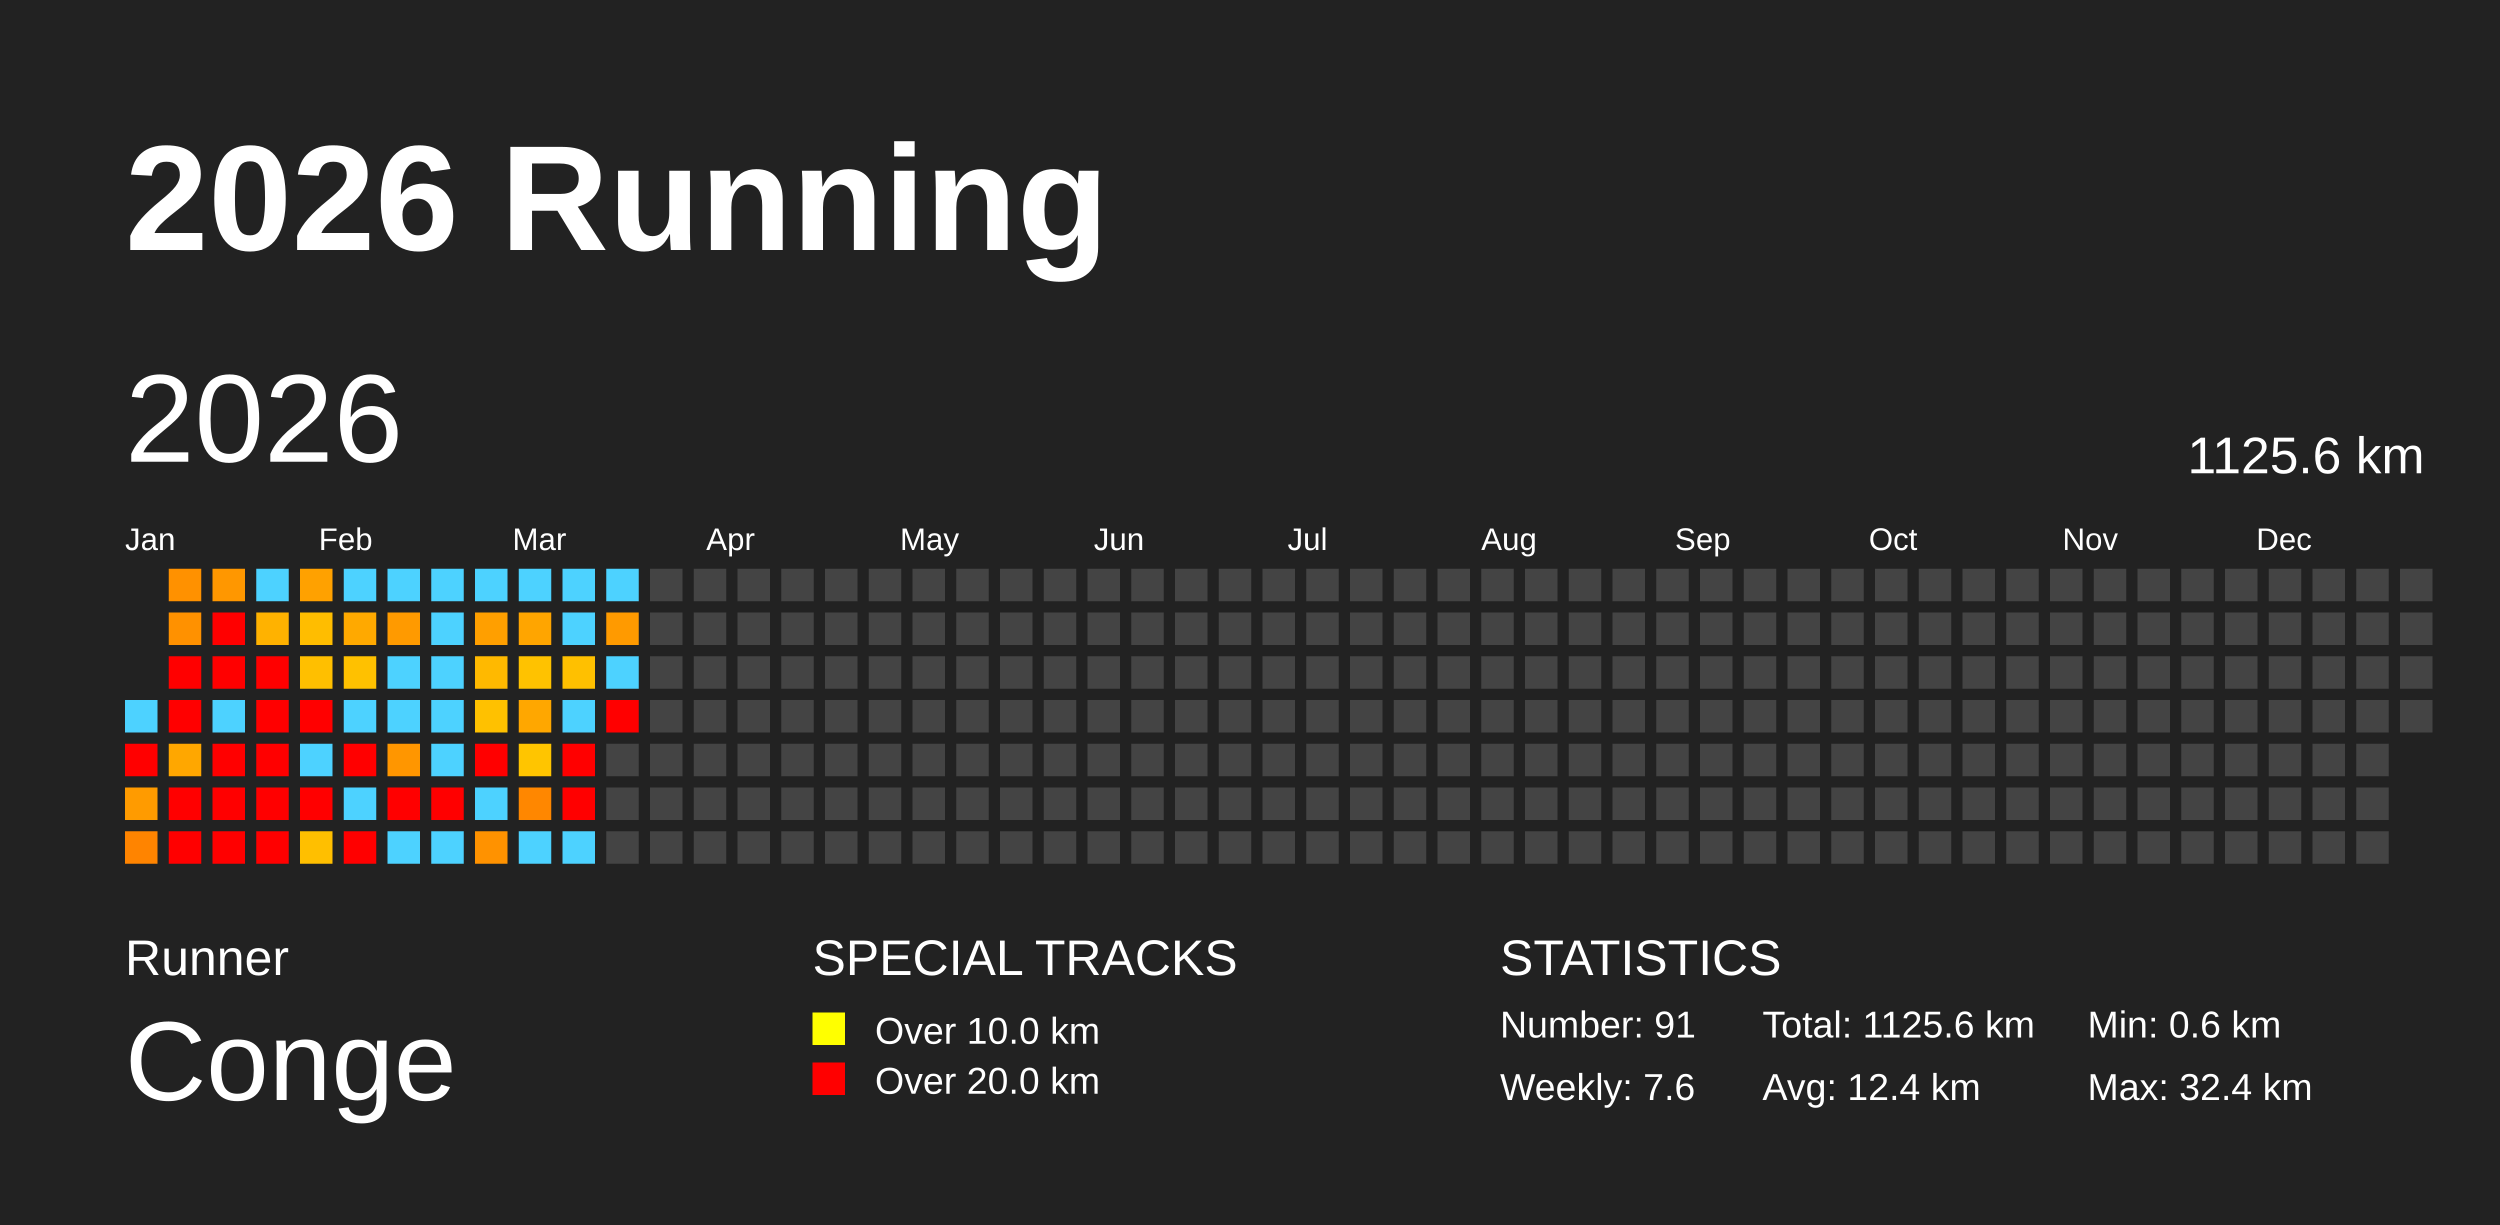
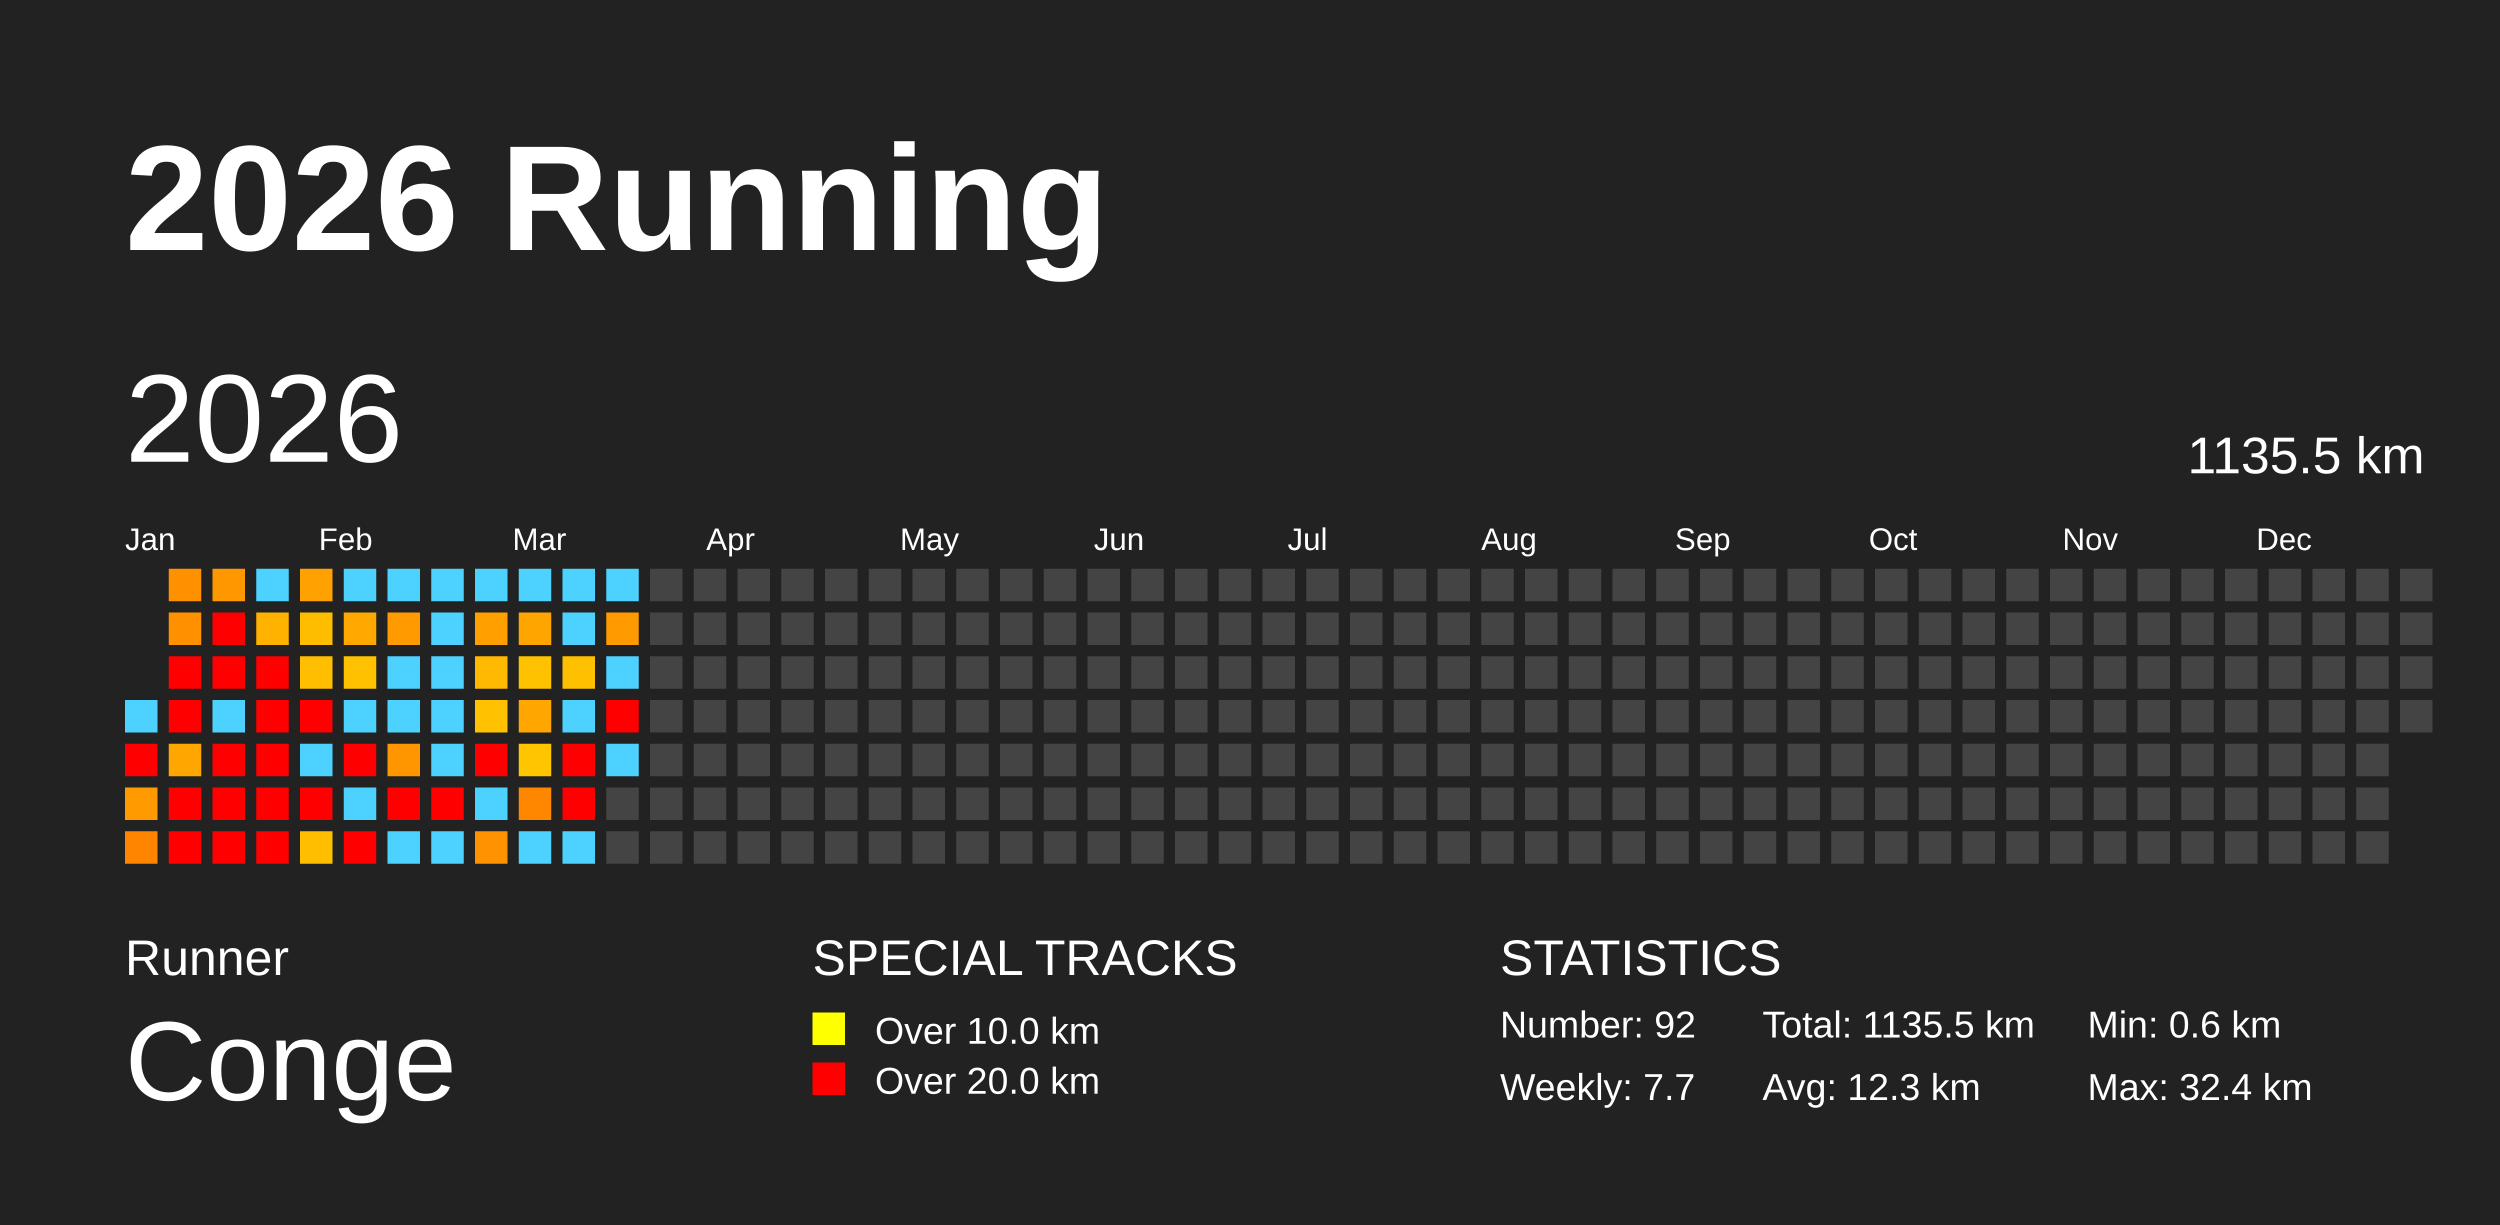
<svg xmlns="http://www.w3.org/2000/svg" baseProfile="full" height="98mm" version="1.1" viewBox="0,0,200,98" width="200mm">
  <defs />
  <rect fill="#222222" height="98" width="200" x="0" y="0" />
  <text fill="#FFFFFF" style="font-size:12px; font-family:Arial; font-weight:bold;" x="10" y="20">2026 Running</text>
  <text fill="#FFFFFF" style="font-size:4px; font-family:Arial" x="10" y="78">Runner</text>
  <text fill="#FFFFFF" style="font-size:9px; font-family:Arial" x="10" y="88">Conge</text>
  <text fill="#FFFFFF" style="font-size:4px; font-family:Arial" x="65" y="78">SPECIAL TRACKS</text>
  <rect fill="yellow" height="2.6" width="2.6" x="65" y="81" />
  <text fill="#FFFFFF" style="font-size:3px; font-family:Arial" x="70" y="83.5">Over 10.0 km</text>
  <rect fill="red" height="2.6" width="2.6" x="65" y="85" />
  <text fill="#FFFFFF" style="font-size:3px; font-family:Arial" x="70" y="87.5">Over 20.0 km</text>
  <text fill="#FFFFFF" style="font-size:4px; font-family:Arial" x="120" y="78">STATISTICS</text>
-   <text fill="#FFFFFF" style="font-size:3px; font-family:Arial" x="120" y="83">Number: 91</text>
-   <text fill="#FFFFFF" style="font-size:3px; font-family:Arial" x="120" y="88">Weekly: 7.6</text>
-   <text fill="#FFFFFF" style="font-size:3px; font-family:Arial" x="141" y="83">Total: 1125.6 km</text>
-   <text fill="#FFFFFF" style="font-size:3px; font-family:Arial" x="141" y="88">Avg: 12.4 km</text>
+   <text fill="#FFFFFF" style="font-size:3px; font-family:Arial" x="120" y="83">Number: 92</text>
+   <text fill="#FFFFFF" style="font-size:3px; font-family:Arial" x="120" y="88">Weekly: 7.7</text>
+   <text fill="#FFFFFF" style="font-size:3px; font-family:Arial" x="141" y="83">Total: 1135.5 km</text>
+   <text fill="#FFFFFF" style="font-size:3px; font-family:Arial" x="141" y="88">Avg: 12.3 km</text>
  <text fill="#FFFFFF" style="font-size:3px; font-family:Arial" x="167" y="83">Min: 0.6 km</text>
  <text fill="#FFFFFF" style="font-size:3px; font-family:Arial" x="167" y="88">Max: 32.4 km</text>
  <text dominant-baseline="hanging" fill="#FFFFFF" style="font-size:10.0px; font-family:Arial;" x="10" y="30">2026</text>
-   <text dominant-baseline="hanging" fill="#FFFFFF" style="font-size:4.125px; font-family:Arial;" x="175" y="35">1125.6 km</text>
+   <text dominant-baseline="hanging" fill="#FFFFFF" style="font-size:4.125px; font-family:Arial;" x="175" y="35">1135.5 km</text>
  <text fill="#FFFFFF" style="font-size:2.5px; font-family:Arial" x="10.0" y="44">Jan</text>
  <text fill="#FFFFFF" style="font-size:2.5px; font-family:Arial" x="25.5" y="44">Feb</text>
  <text fill="#FFFFFF" style="font-size:2.5px; font-family:Arial" x="41.0" y="44">Mar</text>
  <text fill="#FFFFFF" style="font-size:2.5px; font-family:Arial" x="56.5" y="44">Apr</text>
  <text fill="#FFFFFF" style="font-size:2.5px; font-family:Arial" x="72.0" y="44">May</text>
  <text fill="#FFFFFF" style="font-size:2.5px; font-family:Arial" x="87.5" y="44">Jun</text>
  <text fill="#FFFFFF" style="font-size:2.5px; font-family:Arial" x="103.0" y="44">Jul</text>
  <text fill="#FFFFFF" style="font-size:2.5px; font-family:Arial" x="118.5" y="44">Aug</text>
  <text fill="#FFFFFF" style="font-size:2.5px; font-family:Arial" x="134.0" y="44">Sep</text>
  <text fill="#FFFFFF" style="font-size:2.5px; font-family:Arial" x="149.5" y="44">Oct</text>
  <text fill="#FFFFFF" style="font-size:2.5px; font-family:Arial" x="165.0" y="44">Nov</text>
  <text fill="#FFFFFF" style="font-size:2.5px; font-family:Arial" x="180.5" y="44">Dec</text>
  <rect fill="#4dd2ff" height="2.6" width="2.6" x="10.0" y="56.0" />
  <rect fill="red" height="2.6" width="2.6" x="10.0" y="59.5" />
  <rect fill="#ff9b00" height="2.6" width="2.6" x="10.0" y="63.0" />
  <rect fill="#ff8400" height="2.6" width="2.6" x="10.0" y="66.5" />
  <rect fill="#ff9100" height="2.6" width="2.6" x="13.5" y="45.5" />
  <rect fill="#ff9100" height="2.6" width="2.6" x="13.5" y="49.0" />
  <rect fill="red" height="2.6" width="2.6" x="13.5" y="52.5" />
  <rect fill="red" height="2.6" width="2.6" x="13.5" y="56.0" />
  <rect fill="#ffa700" height="2.6" width="2.6" x="13.5" y="59.5" />
  <rect fill="red" height="2.6" width="2.6" x="13.5" y="63.0" />
  <rect fill="red" height="2.6" width="2.6" x="13.5" y="66.5" />
  <rect fill="#ff9700" height="2.6" width="2.6" x="17.0" y="45.5" />
  <rect fill="red" height="2.6" width="2.6" x="17.0" y="49.0" />
  <rect fill="red" height="2.6" width="2.6" x="17.0" y="52.5" />
  <rect fill="#4dd2ff" height="2.6" width="2.6" x="17.0" y="56.0" />
  <rect fill="red" height="2.6" width="2.6" x="17.0" y="59.5" />
  <rect fill="red" height="2.6" width="2.6" x="17.0" y="63.0" />
  <rect fill="red" height="2.6" width="2.6" x="17.0" y="66.5" />
  <rect fill="#4dd2ff" height="2.6" width="2.6" x="20.5" y="45.5" />
  <rect fill="#ffb200" height="2.6" width="2.6" x="20.5" y="49.0" />
  <rect fill="red" height="2.6" width="2.6" x="20.5" y="52.5" />
  <rect fill="red" height="2.6" width="2.6" x="20.5" y="56.0" />
  <rect fill="red" height="2.6" width="2.6" x="20.5" y="59.5" />
  <rect fill="red" height="2.6" width="2.6" x="20.5" y="63.0" />
  <rect fill="red" height="2.6" width="2.6" x="20.5" y="66.5" />
  <rect fill="#ffa100" height="2.6" width="2.6" x="24.0" y="45.5" />
  <rect fill="#ffbd00" height="2.6" width="2.6" x="24.0" y="49.0" />
  <rect fill="#ffbf00" height="2.6" width="2.6" x="24.0" y="52.5" />
  <rect fill="red" height="2.6" width="2.6" x="24.0" y="56.0" />
  <rect fill="#4dd2ff" height="2.6" width="2.6" x="24.0" y="59.5" />
  <rect fill="red" height="2.6" width="2.6" x="24.0" y="63.0" />
  <rect fill="#ffbf00" height="2.6" width="2.6" x="24.0" y="66.5" />
  <rect fill="#4dd2ff" height="2.6" width="2.6" x="27.5" y="45.5" />
  <rect fill="#ffa900" height="2.6" width="2.6" x="27.5" y="49.0" />
  <rect fill="#ffc100" height="2.6" width="2.6" x="27.5" y="52.5" />
  <rect fill="#4dd2ff" height="2.6" width="2.6" x="27.5" y="56.0" />
  <rect fill="red" height="2.6" width="2.6" x="27.5" y="59.5" />
  <rect fill="#4dd2ff" height="2.6" width="2.6" x="27.5" y="63.0" />
  <rect fill="red" height="2.6" width="2.6" x="27.5" y="66.5" />
  <rect fill="#4dd2ff" height="2.6" width="2.6" x="31.0" y="45.5" />
  <rect fill="#ff9a00" height="2.6" width="2.6" x="31.0" y="49.0" />
  <rect fill="#4dd2ff" height="2.6" width="2.6" x="31.0" y="52.5" />
  <rect fill="#4dd2ff" height="2.6" width="2.6" x="31.0" y="56.0" />
  <rect fill="#ff9600" height="2.6" width="2.6" x="31.0" y="59.5" />
  <rect fill="red" height="2.6" width="2.6" x="31.0" y="63.0" />
  <rect fill="#4dd2ff" height="2.6" width="2.6" x="31.0" y="66.5" />
  <rect fill="#4dd2ff" height="2.6" width="2.6" x="34.5" y="45.5" />
  <rect fill="#4dd2ff" height="2.6" width="2.6" x="34.5" y="49.0" />
  <rect fill="#4dd2ff" height="2.6" width="2.6" x="34.5" y="52.5" />
  <rect fill="#4dd2ff" height="2.6" width="2.6" x="34.5" y="56.0" />
  <rect fill="#4dd2ff" height="2.6" width="2.6" x="34.5" y="59.5" />
  <rect fill="red" height="2.6" width="2.6" x="34.5" y="63.0" />
  <rect fill="#4dd2ff" height="2.6" width="2.6" x="34.5" y="66.5" />
  <rect fill="#4dd2ff" height="2.6" width="2.6" x="38.0" y="45.5" />
  <rect fill="#ff9f00" height="2.6" width="2.6" x="38.0" y="49.0" />
  <rect fill="#ffb900" height="2.6" width="2.6" x="38.0" y="52.5" />
  <rect fill="#ffc100" height="2.6" width="2.6" x="38.0" y="56.0" />
  <rect fill="red" height="2.6" width="2.6" x="38.0" y="59.5" />
  <rect fill="#4dd2ff" height="2.6" width="2.6" x="38.0" y="63.0" />
  <rect fill="#ff9200" height="2.6" width="2.6" x="38.0" y="66.5" />
  <rect fill="#4dd2ff" height="2.6" width="2.6" x="41.5" y="45.5" />
  <rect fill="#ffa500" height="2.6" width="2.6" x="41.5" y="49.0" />
  <rect fill="#ffc200" height="2.6" width="2.6" x="41.5" y="52.5" />
  <rect fill="#ffa700" height="2.6" width="2.6" x="41.5" y="56.0" />
  <rect fill="#ffc500" height="2.6" width="2.6" x="41.5" y="59.5" />
  <rect fill="#ff8700" height="2.6" width="2.6" x="41.5" y="63.0" />
  <rect fill="#4dd2ff" height="2.6" width="2.6" x="41.5" y="66.5" />
  <rect fill="#4dd2ff" height="2.6" width="2.6" x="45.0" y="45.5" />
  <rect fill="#4dd2ff" height="2.6" width="2.6" x="45.0" y="49.0" />
  <rect fill="#ffc000" height="2.6" width="2.6" x="45.0" y="52.5" />
  <rect fill="#4dd2ff" height="2.6" width="2.6" x="45.0" y="56.0" />
  <rect fill="red" height="2.6" width="2.6" x="45.0" y="59.5" />
  <rect fill="red" height="2.6" width="2.6" x="45.0" y="63.0" />
  <rect fill="#4dd2ff" height="2.6" width="2.6" x="45.0" y="66.5" />
  <rect fill="#4dd2ff" height="2.6" width="2.6" x="48.5" y="45.5" />
  <rect fill="#ff9a00" height="2.6" width="2.6" x="48.5" y="49.0" />
  <rect fill="#4dd2ff" height="2.6" width="2.6" x="48.5" y="52.5" />
  <rect fill="red" height="2.6" width="2.6" x="48.5" y="56.0" />
-   <rect fill="#444444" height="2.6" width="2.6" x="48.5" y="59.5" />
+   <rect fill="#4dd2ff" height="2.6" width="2.6" x="48.5" y="59.5" />
  <rect fill="#444444" height="2.6" width="2.6" x="48.5" y="63.0" />
  <rect fill="#444444" height="2.6" width="2.6" x="48.5" y="66.5" />
  <rect fill="#444444" height="2.6" width="2.6" x="52.0" y="45.5" />
  <rect fill="#444444" height="2.6" width="2.6" x="52.0" y="49.0" />
  <rect fill="#444444" height="2.6" width="2.6" x="52.0" y="52.5" />
  <rect fill="#444444" height="2.6" width="2.6" x="52.0" y="56.0" />
  <rect fill="#444444" height="2.6" width="2.6" x="52.0" y="59.5" />
  <rect fill="#444444" height="2.6" width="2.6" x="52.0" y="63.0" />
  <rect fill="#444444" height="2.6" width="2.6" x="52.0" y="66.5" />
  <rect fill="#444444" height="2.6" width="2.6" x="55.5" y="45.5" />
  <rect fill="#444444" height="2.6" width="2.6" x="55.5" y="49.0" />
  <rect fill="#444444" height="2.6" width="2.6" x="55.5" y="52.5" />
  <rect fill="#444444" height="2.6" width="2.6" x="55.5" y="56.0" />
  <rect fill="#444444" height="2.6" width="2.6" x="55.5" y="59.5" />
  <rect fill="#444444" height="2.6" width="2.6" x="55.5" y="63.0" />
  <rect fill="#444444" height="2.6" width="2.6" x="55.5" y="66.5" />
  <rect fill="#444444" height="2.6" width="2.6" x="59.0" y="45.5" />
  <rect fill="#444444" height="2.6" width="2.6" x="59.0" y="49.0" />
  <rect fill="#444444" height="2.6" width="2.6" x="59.0" y="52.5" />
  <rect fill="#444444" height="2.6" width="2.6" x="59.0" y="56.0" />
  <rect fill="#444444" height="2.6" width="2.6" x="59.0" y="59.5" />
  <rect fill="#444444" height="2.6" width="2.6" x="59.0" y="63.0" />
  <rect fill="#444444" height="2.6" width="2.6" x="59.0" y="66.5" />
  <rect fill="#444444" height="2.6" width="2.6" x="62.5" y="45.5" />
  <rect fill="#444444" height="2.6" width="2.6" x="62.5" y="49.0" />
  <rect fill="#444444" height="2.6" width="2.6" x="62.5" y="52.5" />
  <rect fill="#444444" height="2.6" width="2.6" x="62.5" y="56.0" />
  <rect fill="#444444" height="2.6" width="2.6" x="62.5" y="59.5" />
  <rect fill="#444444" height="2.6" width="2.6" x="62.5" y="63.0" />
  <rect fill="#444444" height="2.6" width="2.6" x="62.5" y="66.5" />
  <rect fill="#444444" height="2.6" width="2.6" x="66.0" y="45.5" />
  <rect fill="#444444" height="2.6" width="2.6" x="66.0" y="49.0" />
  <rect fill="#444444" height="2.6" width="2.6" x="66.0" y="52.5" />
  <rect fill="#444444" height="2.6" width="2.6" x="66.0" y="56.0" />
  <rect fill="#444444" height="2.6" width="2.6" x="66.0" y="59.5" />
  <rect fill="#444444" height="2.6" width="2.6" x="66.0" y="63.0" />
  <rect fill="#444444" height="2.6" width="2.6" x="66.0" y="66.5" />
  <rect fill="#444444" height="2.6" width="2.6" x="69.5" y="45.5" />
  <rect fill="#444444" height="2.6" width="2.6" x="69.5" y="49.0" />
  <rect fill="#444444" height="2.6" width="2.6" x="69.5" y="52.5" />
  <rect fill="#444444" height="2.6" width="2.6" x="69.5" y="56.0" />
  <rect fill="#444444" height="2.6" width="2.6" x="69.5" y="59.5" />
  <rect fill="#444444" height="2.6" width="2.6" x="69.5" y="63.0" />
  <rect fill="#444444" height="2.6" width="2.6" x="69.5" y="66.5" />
  <rect fill="#444444" height="2.6" width="2.6" x="73.0" y="45.5" />
  <rect fill="#444444" height="2.6" width="2.6" x="73.0" y="49.0" />
  <rect fill="#444444" height="2.6" width="2.6" x="73.0" y="52.5" />
  <rect fill="#444444" height="2.6" width="2.6" x="73.0" y="56.0" />
  <rect fill="#444444" height="2.6" width="2.6" x="73.0" y="59.5" />
  <rect fill="#444444" height="2.6" width="2.6" x="73.0" y="63.0" />
  <rect fill="#444444" height="2.6" width="2.6" x="73.0" y="66.5" />
  <rect fill="#444444" height="2.6" width="2.6" x="76.5" y="45.5" />
  <rect fill="#444444" height="2.6" width="2.6" x="76.5" y="49.0" />
  <rect fill="#444444" height="2.6" width="2.6" x="76.5" y="52.5" />
  <rect fill="#444444" height="2.6" width="2.6" x="76.5" y="56.0" />
  <rect fill="#444444" height="2.6" width="2.6" x="76.5" y="59.5" />
  <rect fill="#444444" height="2.6" width="2.6" x="76.5" y="63.0" />
  <rect fill="#444444" height="2.6" width="2.6" x="76.5" y="66.5" />
  <rect fill="#444444" height="2.6" width="2.6" x="80.0" y="45.5" />
  <rect fill="#444444" height="2.6" width="2.6" x="80.0" y="49.0" />
  <rect fill="#444444" height="2.6" width="2.6" x="80.0" y="52.5" />
  <rect fill="#444444" height="2.6" width="2.6" x="80.0" y="56.0" />
  <rect fill="#444444" height="2.6" width="2.6" x="80.0" y="59.5" />
  <rect fill="#444444" height="2.6" width="2.6" x="80.0" y="63.0" />
  <rect fill="#444444" height="2.6" width="2.6" x="80.0" y="66.5" />
  <rect fill="#444444" height="2.6" width="2.6" x="83.5" y="45.5" />
  <rect fill="#444444" height="2.6" width="2.6" x="83.5" y="49.0" />
  <rect fill="#444444" height="2.6" width="2.6" x="83.5" y="52.5" />
  <rect fill="#444444" height="2.6" width="2.6" x="83.5" y="56.0" />
  <rect fill="#444444" height="2.6" width="2.6" x="83.5" y="59.5" />
  <rect fill="#444444" height="2.6" width="2.6" x="83.5" y="63.0" />
  <rect fill="#444444" height="2.6" width="2.6" x="83.5" y="66.5" />
  <rect fill="#444444" height="2.6" width="2.6" x="87.0" y="45.5" />
  <rect fill="#444444" height="2.6" width="2.6" x="87.0" y="49.0" />
  <rect fill="#444444" height="2.6" width="2.6" x="87.0" y="52.5" />
  <rect fill="#444444" height="2.6" width="2.6" x="87.0" y="56.0" />
  <rect fill="#444444" height="2.6" width="2.6" x="87.0" y="59.5" />
  <rect fill="#444444" height="2.6" width="2.6" x="87.0" y="63.0" />
  <rect fill="#444444" height="2.6" width="2.6" x="87.0" y="66.5" />
  <rect fill="#444444" height="2.6" width="2.6" x="90.5" y="45.5" />
  <rect fill="#444444" height="2.6" width="2.6" x="90.5" y="49.0" />
  <rect fill="#444444" height="2.6" width="2.6" x="90.5" y="52.5" />
  <rect fill="#444444" height="2.6" width="2.6" x="90.5" y="56.0" />
  <rect fill="#444444" height="2.6" width="2.6" x="90.5" y="59.5" />
  <rect fill="#444444" height="2.6" width="2.6" x="90.5" y="63.0" />
  <rect fill="#444444" height="2.6" width="2.6" x="90.5" y="66.5" />
  <rect fill="#444444" height="2.6" width="2.6" x="94.0" y="45.5" />
  <rect fill="#444444" height="2.6" width="2.6" x="94.0" y="49.0" />
  <rect fill="#444444" height="2.6" width="2.6" x="94.0" y="52.5" />
  <rect fill="#444444" height="2.6" width="2.6" x="94.0" y="56.0" />
  <rect fill="#444444" height="2.6" width="2.6" x="94.0" y="59.5" />
  <rect fill="#444444" height="2.6" width="2.6" x="94.0" y="63.0" />
  <rect fill="#444444" height="2.6" width="2.6" x="94.0" y="66.5" />
  <rect fill="#444444" height="2.6" width="2.6" x="97.5" y="45.5" />
  <rect fill="#444444" height="2.6" width="2.6" x="97.5" y="49.0" />
  <rect fill="#444444" height="2.6" width="2.6" x="97.5" y="52.5" />
  <rect fill="#444444" height="2.6" width="2.6" x="97.5" y="56.0" />
  <rect fill="#444444" height="2.6" width="2.6" x="97.5" y="59.5" />
  <rect fill="#444444" height="2.6" width="2.6" x="97.5" y="63.0" />
  <rect fill="#444444" height="2.6" width="2.6" x="97.5" y="66.5" />
  <rect fill="#444444" height="2.6" width="2.6" x="101.0" y="45.5" />
  <rect fill="#444444" height="2.6" width="2.6" x="101.0" y="49.0" />
  <rect fill="#444444" height="2.6" width="2.6" x="101.0" y="52.5" />
  <rect fill="#444444" height="2.6" width="2.6" x="101.0" y="56.0" />
  <rect fill="#444444" height="2.6" width="2.6" x="101.0" y="59.5" />
  <rect fill="#444444" height="2.6" width="2.6" x="101.0" y="63.0" />
  <rect fill="#444444" height="2.6" width="2.6" x="101.0" y="66.5" />
  <rect fill="#444444" height="2.6" width="2.6" x="104.5" y="45.5" />
  <rect fill="#444444" height="2.6" width="2.6" x="104.5" y="49.0" />
  <rect fill="#444444" height="2.6" width="2.6" x="104.5" y="52.5" />
  <rect fill="#444444" height="2.6" width="2.6" x="104.5" y="56.0" />
  <rect fill="#444444" height="2.6" width="2.6" x="104.5" y="59.5" />
  <rect fill="#444444" height="2.6" width="2.6" x="104.5" y="63.0" />
  <rect fill="#444444" height="2.6" width="2.6" x="104.5" y="66.5" />
  <rect fill="#444444" height="2.6" width="2.6" x="108.0" y="45.5" />
  <rect fill="#444444" height="2.6" width="2.6" x="108.0" y="49.0" />
  <rect fill="#444444" height="2.6" width="2.6" x="108.0" y="52.5" />
  <rect fill="#444444" height="2.6" width="2.6" x="108.0" y="56.0" />
  <rect fill="#444444" height="2.6" width="2.6" x="108.0" y="59.5" />
  <rect fill="#444444" height="2.6" width="2.6" x="108.0" y="63.0" />
  <rect fill="#444444" height="2.6" width="2.6" x="108.0" y="66.5" />
  <rect fill="#444444" height="2.6" width="2.6" x="111.5" y="45.5" />
  <rect fill="#444444" height="2.6" width="2.6" x="111.5" y="49.0" />
  <rect fill="#444444" height="2.6" width="2.6" x="111.5" y="52.5" />
  <rect fill="#444444" height="2.6" width="2.6" x="111.5" y="56.0" />
  <rect fill="#444444" height="2.6" width="2.6" x="111.5" y="59.5" />
  <rect fill="#444444" height="2.6" width="2.6" x="111.5" y="63.0" />
  <rect fill="#444444" height="2.6" width="2.6" x="111.5" y="66.5" />
  <rect fill="#444444" height="2.6" width="2.6" x="115.0" y="45.5" />
  <rect fill="#444444" height="2.6" width="2.6" x="115.0" y="49.0" />
  <rect fill="#444444" height="2.6" width="2.6" x="115.0" y="52.5" />
  <rect fill="#444444" height="2.6" width="2.6" x="115.0" y="56.0" />
  <rect fill="#444444" height="2.6" width="2.6" x="115.0" y="59.5" />
  <rect fill="#444444" height="2.6" width="2.6" x="115.0" y="63.0" />
  <rect fill="#444444" height="2.6" width="2.6" x="115.0" y="66.5" />
  <rect fill="#444444" height="2.6" width="2.6" x="118.5" y="45.5" />
  <rect fill="#444444" height="2.6" width="2.6" x="118.5" y="49.0" />
  <rect fill="#444444" height="2.6" width="2.6" x="118.5" y="52.5" />
  <rect fill="#444444" height="2.6" width="2.6" x="118.5" y="56.0" />
  <rect fill="#444444" height="2.6" width="2.6" x="118.5" y="59.5" />
  <rect fill="#444444" height="2.6" width="2.6" x="118.5" y="63.0" />
  <rect fill="#444444" height="2.6" width="2.6" x="118.5" y="66.5" />
  <rect fill="#444444" height="2.6" width="2.6" x="122.0" y="45.5" />
  <rect fill="#444444" height="2.6" width="2.6" x="122.0" y="49.0" />
  <rect fill="#444444" height="2.6" width="2.6" x="122.0" y="52.5" />
  <rect fill="#444444" height="2.6" width="2.6" x="122.0" y="56.0" />
  <rect fill="#444444" height="2.6" width="2.6" x="122.0" y="59.5" />
  <rect fill="#444444" height="2.6" width="2.6" x="122.0" y="63.0" />
  <rect fill="#444444" height="2.6" width="2.6" x="122.0" y="66.5" />
  <rect fill="#444444" height="2.6" width="2.6" x="125.5" y="45.5" />
  <rect fill="#444444" height="2.6" width="2.6" x="125.5" y="49.0" />
  <rect fill="#444444" height="2.6" width="2.6" x="125.5" y="52.5" />
  <rect fill="#444444" height="2.6" width="2.6" x="125.5" y="56.0" />
  <rect fill="#444444" height="2.6" width="2.6" x="125.5" y="59.5" />
  <rect fill="#444444" height="2.6" width="2.6" x="125.5" y="63.0" />
  <rect fill="#444444" height="2.6" width="2.6" x="125.5" y="66.5" />
  <rect fill="#444444" height="2.6" width="2.6" x="129.0" y="45.5" />
  <rect fill="#444444" height="2.6" width="2.6" x="129.0" y="49.0" />
  <rect fill="#444444" height="2.6" width="2.6" x="129.0" y="52.5" />
  <rect fill="#444444" height="2.6" width="2.6" x="129.0" y="56.0" />
  <rect fill="#444444" height="2.6" width="2.6" x="129.0" y="59.5" />
  <rect fill="#444444" height="2.6" width="2.6" x="129.0" y="63.0" />
  <rect fill="#444444" height="2.6" width="2.6" x="129.0" y="66.5" />
  <rect fill="#444444" height="2.6" width="2.6" x="132.5" y="45.5" />
  <rect fill="#444444" height="2.6" width="2.6" x="132.5" y="49.0" />
  <rect fill="#444444" height="2.6" width="2.6" x="132.5" y="52.5" />
  <rect fill="#444444" height="2.6" width="2.6" x="132.5" y="56.0" />
  <rect fill="#444444" height="2.6" width="2.6" x="132.5" y="59.5" />
  <rect fill="#444444" height="2.6" width="2.6" x="132.5" y="63.0" />
  <rect fill="#444444" height="2.6" width="2.6" x="132.5" y="66.5" />
  <rect fill="#444444" height="2.6" width="2.6" x="136.0" y="45.5" />
  <rect fill="#444444" height="2.6" width="2.6" x="136.0" y="49.0" />
  <rect fill="#444444" height="2.6" width="2.6" x="136.0" y="52.5" />
  <rect fill="#444444" height="2.6" width="2.6" x="136.0" y="56.0" />
  <rect fill="#444444" height="2.6" width="2.6" x="136.0" y="59.5" />
  <rect fill="#444444" height="2.6" width="2.6" x="136.0" y="63.0" />
  <rect fill="#444444" height="2.6" width="2.6" x="136.0" y="66.5" />
  <rect fill="#444444" height="2.6" width="2.6" x="139.5" y="45.5" />
  <rect fill="#444444" height="2.6" width="2.6" x="139.5" y="49.0" />
  <rect fill="#444444" height="2.6" width="2.6" x="139.5" y="52.5" />
  <rect fill="#444444" height="2.6" width="2.6" x="139.5" y="56.0" />
  <rect fill="#444444" height="2.6" width="2.6" x="139.5" y="59.5" />
  <rect fill="#444444" height="2.6" width="2.6" x="139.5" y="63.0" />
  <rect fill="#444444" height="2.6" width="2.6" x="139.5" y="66.5" />
  <rect fill="#444444" height="2.6" width="2.6" x="143.0" y="45.5" />
  <rect fill="#444444" height="2.6" width="2.6" x="143.0" y="49.0" />
  <rect fill="#444444" height="2.6" width="2.6" x="143.0" y="52.5" />
  <rect fill="#444444" height="2.6" width="2.6" x="143.0" y="56.0" />
  <rect fill="#444444" height="2.6" width="2.6" x="143.0" y="59.5" />
  <rect fill="#444444" height="2.6" width="2.6" x="143.0" y="63.0" />
  <rect fill="#444444" height="2.6" width="2.6" x="143.0" y="66.5" />
  <rect fill="#444444" height="2.6" width="2.6" x="146.5" y="45.5" />
  <rect fill="#444444" height="2.6" width="2.6" x="146.5" y="49.0" />
  <rect fill="#444444" height="2.6" width="2.6" x="146.5" y="52.5" />
  <rect fill="#444444" height="2.6" width="2.6" x="146.5" y="56.0" />
  <rect fill="#444444" height="2.6" width="2.6" x="146.5" y="59.5" />
  <rect fill="#444444" height="2.6" width="2.6" x="146.5" y="63.0" />
  <rect fill="#444444" height="2.6" width="2.6" x="146.5" y="66.5" />
  <rect fill="#444444" height="2.6" width="2.6" x="150.0" y="45.5" />
  <rect fill="#444444" height="2.6" width="2.6" x="150.0" y="49.0" />
  <rect fill="#444444" height="2.6" width="2.6" x="150.0" y="52.5" />
  <rect fill="#444444" height="2.6" width="2.6" x="150.0" y="56.0" />
  <rect fill="#444444" height="2.6" width="2.6" x="150.0" y="59.5" />
  <rect fill="#444444" height="2.6" width="2.6" x="150.0" y="63.0" />
  <rect fill="#444444" height="2.6" width="2.6" x="150.0" y="66.5" />
  <rect fill="#444444" height="2.6" width="2.6" x="153.5" y="45.5" />
  <rect fill="#444444" height="2.6" width="2.6" x="153.5" y="49.0" />
  <rect fill="#444444" height="2.6" width="2.6" x="153.5" y="52.5" />
  <rect fill="#444444" height="2.6" width="2.6" x="153.5" y="56.0" />
  <rect fill="#444444" height="2.6" width="2.6" x="153.5" y="59.5" />
  <rect fill="#444444" height="2.6" width="2.6" x="153.5" y="63.0" />
  <rect fill="#444444" height="2.6" width="2.6" x="153.5" y="66.5" />
  <rect fill="#444444" height="2.6" width="2.6" x="157.0" y="45.5" />
  <rect fill="#444444" height="2.6" width="2.6" x="157.0" y="49.0" />
  <rect fill="#444444" height="2.6" width="2.6" x="157.0" y="52.5" />
  <rect fill="#444444" height="2.6" width="2.6" x="157.0" y="56.0" />
  <rect fill="#444444" height="2.6" width="2.6" x="157.0" y="59.5" />
  <rect fill="#444444" height="2.6" width="2.6" x="157.0" y="63.0" />
  <rect fill="#444444" height="2.6" width="2.6" x="157.0" y="66.5" />
  <rect fill="#444444" height="2.6" width="2.6" x="160.5" y="45.5" />
  <rect fill="#444444" height="2.6" width="2.6" x="160.5" y="49.0" />
  <rect fill="#444444" height="2.6" width="2.6" x="160.5" y="52.5" />
  <rect fill="#444444" height="2.6" width="2.6" x="160.5" y="56.0" />
  <rect fill="#444444" height="2.6" width="2.6" x="160.5" y="59.5" />
  <rect fill="#444444" height="2.6" width="2.6" x="160.5" y="63.0" />
  <rect fill="#444444" height="2.6" width="2.6" x="160.5" y="66.5" />
  <rect fill="#444444" height="2.6" width="2.6" x="164.0" y="45.5" />
  <rect fill="#444444" height="2.6" width="2.6" x="164.0" y="49.0" />
  <rect fill="#444444" height="2.6" width="2.6" x="164.0" y="52.5" />
  <rect fill="#444444" height="2.6" width="2.6" x="164.0" y="56.0" />
  <rect fill="#444444" height="2.6" width="2.6" x="164.0" y="59.5" />
  <rect fill="#444444" height="2.6" width="2.6" x="164.0" y="63.0" />
  <rect fill="#444444" height="2.6" width="2.6" x="164.0" y="66.5" />
  <rect fill="#444444" height="2.6" width="2.6" x="167.5" y="45.5" />
  <rect fill="#444444" height="2.6" width="2.6" x="167.5" y="49.0" />
  <rect fill="#444444" height="2.6" width="2.6" x="167.5" y="52.5" />
  <rect fill="#444444" height="2.6" width="2.6" x="167.5" y="56.0" />
  <rect fill="#444444" height="2.6" width="2.6" x="167.5" y="59.5" />
  <rect fill="#444444" height="2.6" width="2.6" x="167.5" y="63.0" />
  <rect fill="#444444" height="2.6" width="2.6" x="167.5" y="66.5" />
  <rect fill="#444444" height="2.6" width="2.6" x="171.0" y="45.5" />
  <rect fill="#444444" height="2.6" width="2.6" x="171.0" y="49.0" />
  <rect fill="#444444" height="2.6" width="2.6" x="171.0" y="52.5" />
  <rect fill="#444444" height="2.6" width="2.6" x="171.0" y="56.0" />
  <rect fill="#444444" height="2.6" width="2.6" x="171.0" y="59.5" />
  <rect fill="#444444" height="2.6" width="2.6" x="171.0" y="63.0" />
  <rect fill="#444444" height="2.6" width="2.6" x="171.0" y="66.5" />
  <rect fill="#444444" height="2.6" width="2.6" x="174.5" y="45.5" />
  <rect fill="#444444" height="2.6" width="2.6" x="174.5" y="49.0" />
  <rect fill="#444444" height="2.6" width="2.6" x="174.5" y="52.5" />
  <rect fill="#444444" height="2.6" width="2.6" x="174.5" y="56.0" />
  <rect fill="#444444" height="2.6" width="2.6" x="174.5" y="59.5" />
  <rect fill="#444444" height="2.6" width="2.6" x="174.5" y="63.0" />
  <rect fill="#444444" height="2.6" width="2.6" x="174.5" y="66.5" />
  <rect fill="#444444" height="2.6" width="2.6" x="178.0" y="45.5" />
  <rect fill="#444444" height="2.6" width="2.6" x="178.0" y="49.0" />
  <rect fill="#444444" height="2.6" width="2.6" x="178.0" y="52.5" />
  <rect fill="#444444" height="2.6" width="2.6" x="178.0" y="56.0" />
  <rect fill="#444444" height="2.6" width="2.6" x="178.0" y="59.5" />
  <rect fill="#444444" height="2.6" width="2.6" x="178.0" y="63.0" />
  <rect fill="#444444" height="2.6" width="2.6" x="178.0" y="66.5" />
  <rect fill="#444444" height="2.6" width="2.6" x="181.5" y="45.5" />
  <rect fill="#444444" height="2.6" width="2.6" x="181.5" y="49.0" />
  <rect fill="#444444" height="2.6" width="2.6" x="181.5" y="52.5" />
  <rect fill="#444444" height="2.6" width="2.6" x="181.5" y="56.0" />
  <rect fill="#444444" height="2.6" width="2.6" x="181.5" y="59.5" />
  <rect fill="#444444" height="2.6" width="2.6" x="181.5" y="63.0" />
  <rect fill="#444444" height="2.6" width="2.6" x="181.5" y="66.5" />
  <rect fill="#444444" height="2.6" width="2.6" x="185.0" y="45.5" />
  <rect fill="#444444" height="2.6" width="2.6" x="185.0" y="49.0" />
  <rect fill="#444444" height="2.6" width="2.6" x="185.0" y="52.5" />
  <rect fill="#444444" height="2.6" width="2.6" x="185.0" y="56.0" />
  <rect fill="#444444" height="2.6" width="2.6" x="185.0" y="59.5" />
  <rect fill="#444444" height="2.6" width="2.6" x="185.0" y="63.0" />
  <rect fill="#444444" height="2.6" width="2.6" x="185.0" y="66.5" />
  <rect fill="#444444" height="2.6" width="2.6" x="188.5" y="45.5" />
  <rect fill="#444444" height="2.6" width="2.6" x="188.5" y="49.0" />
  <rect fill="#444444" height="2.6" width="2.6" x="188.5" y="52.5" />
  <rect fill="#444444" height="2.6" width="2.6" x="188.5" y="56.0" />
  <rect fill="#444444" height="2.6" width="2.6" x="188.5" y="59.5" />
  <rect fill="#444444" height="2.6" width="2.6" x="188.5" y="63.0" />
  <rect fill="#444444" height="2.6" width="2.6" x="188.5" y="66.5" />
  <rect fill="#444444" height="2.6" width="2.6" x="192.0" y="45.5" />
  <rect fill="#444444" height="2.6" width="2.6" x="192.0" y="49.0" />
  <rect fill="#444444" height="2.6" width="2.6" x="192.0" y="52.5" />
  <rect fill="#444444" height="2.6" width="2.6" x="192.0" y="56.0" />
</svg>
